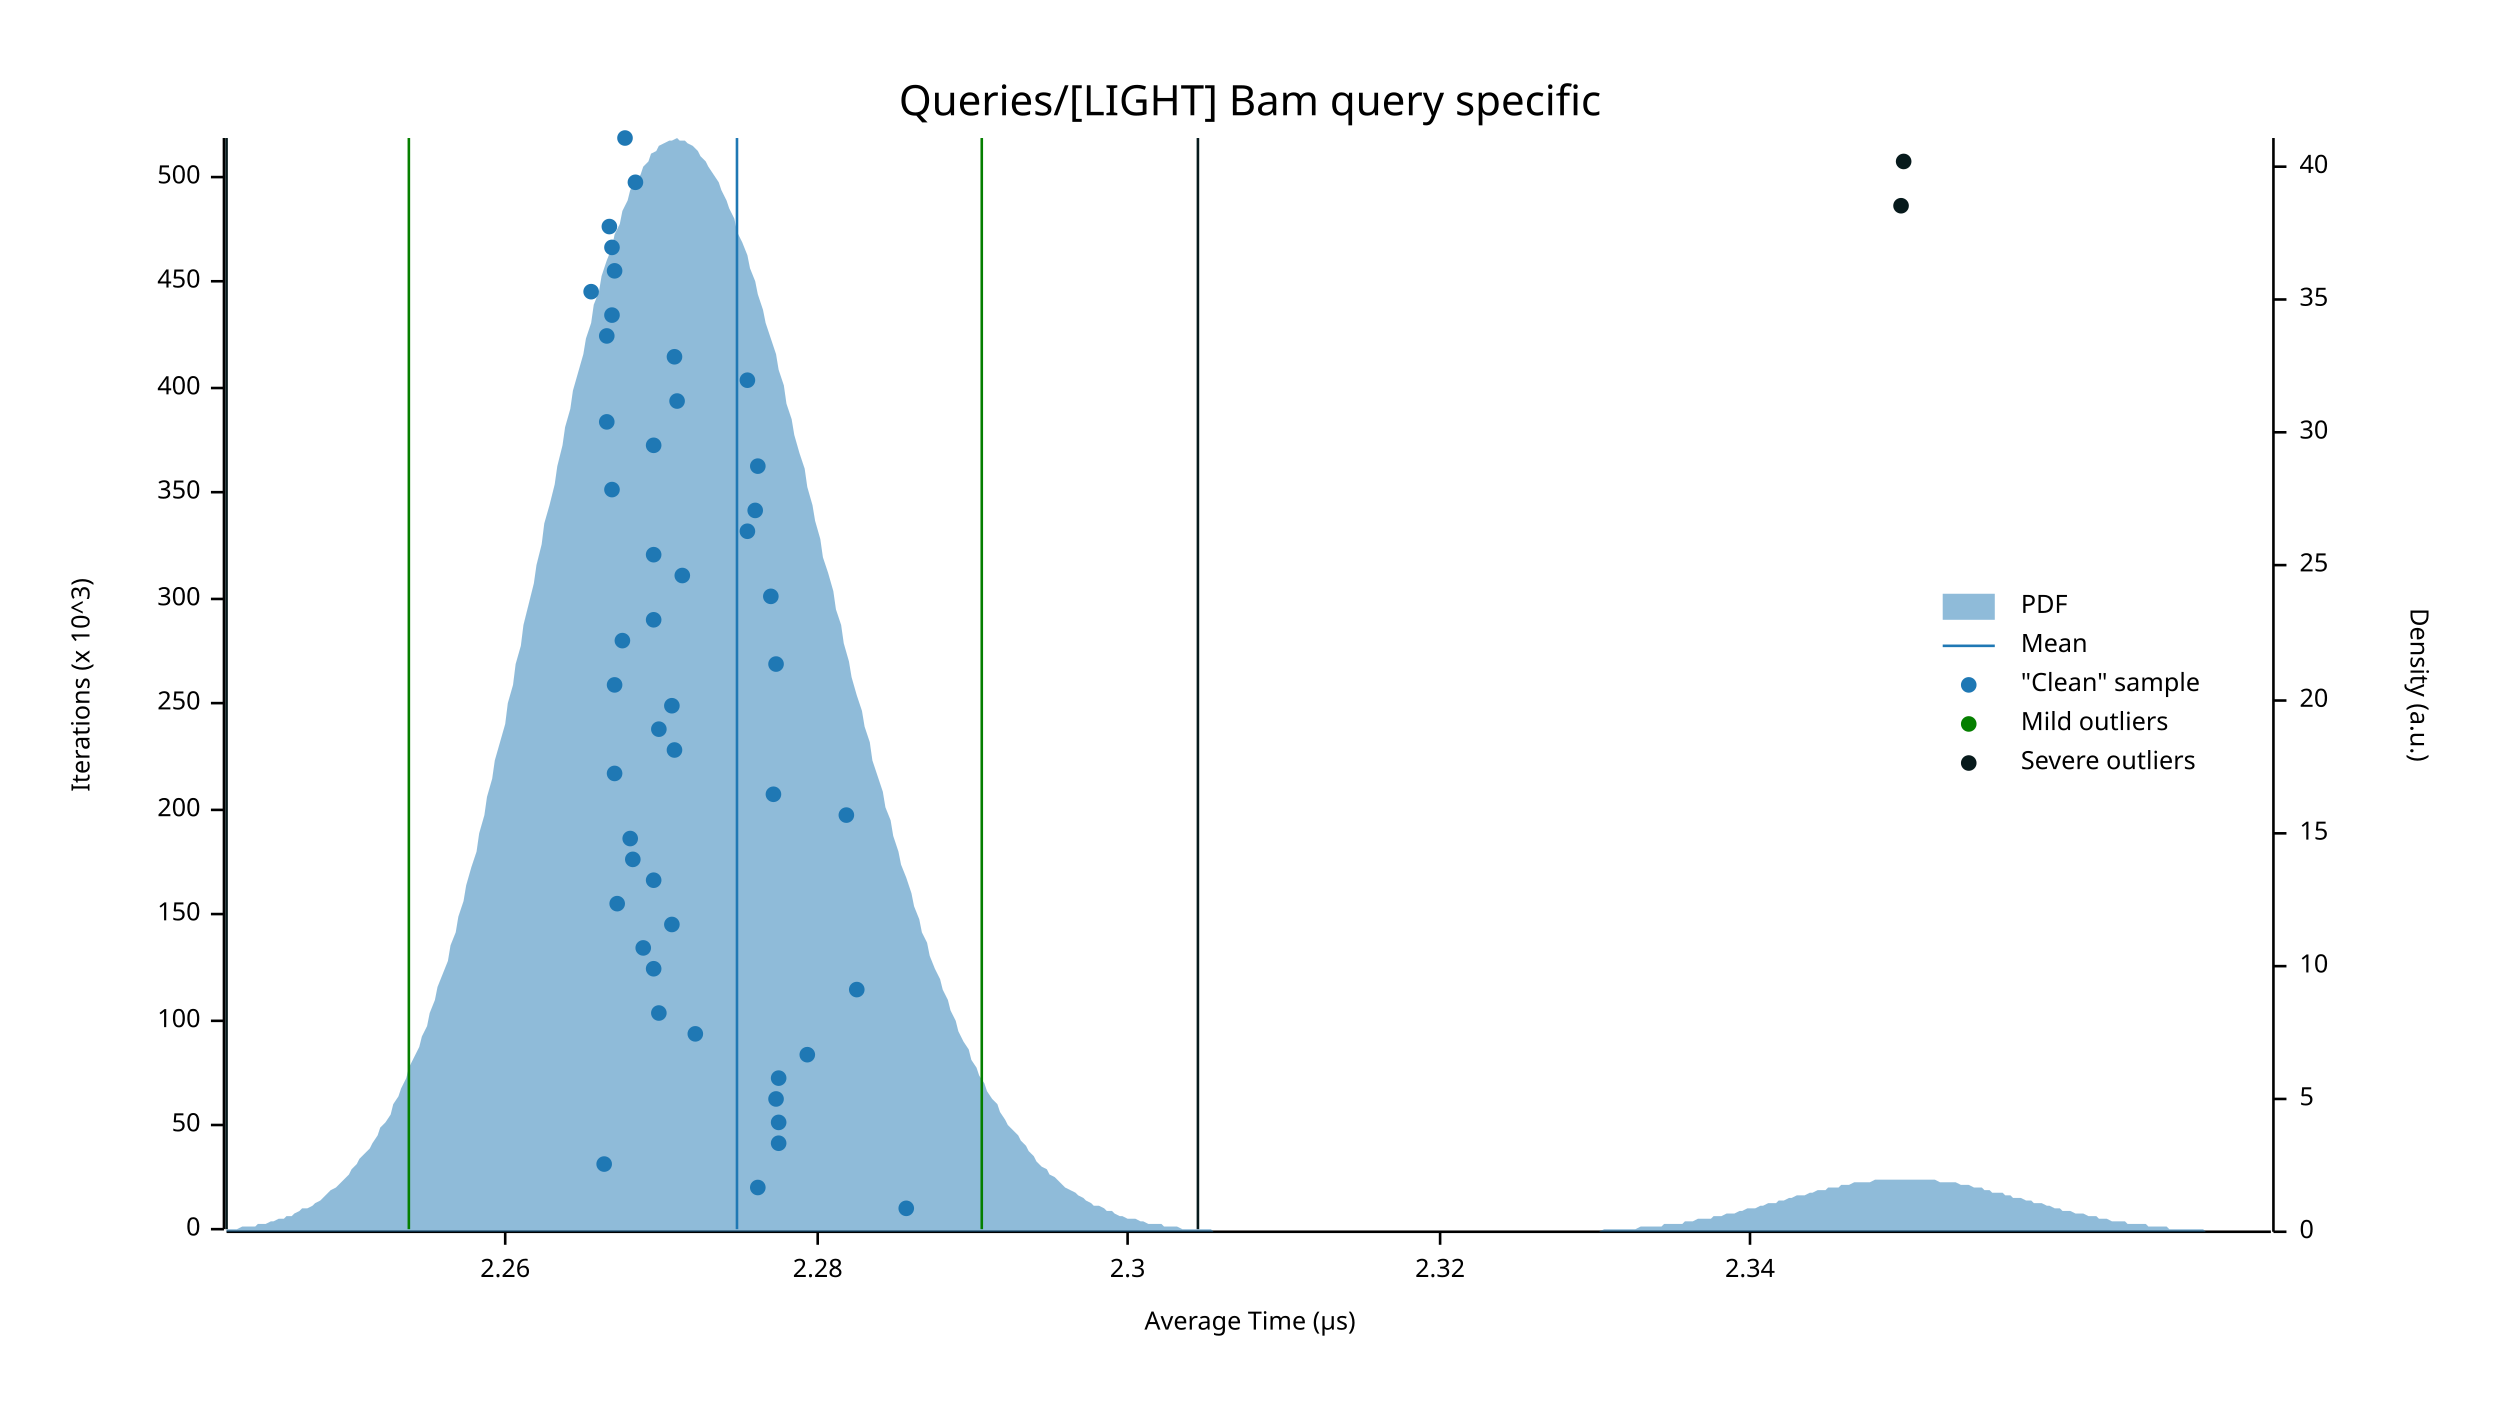
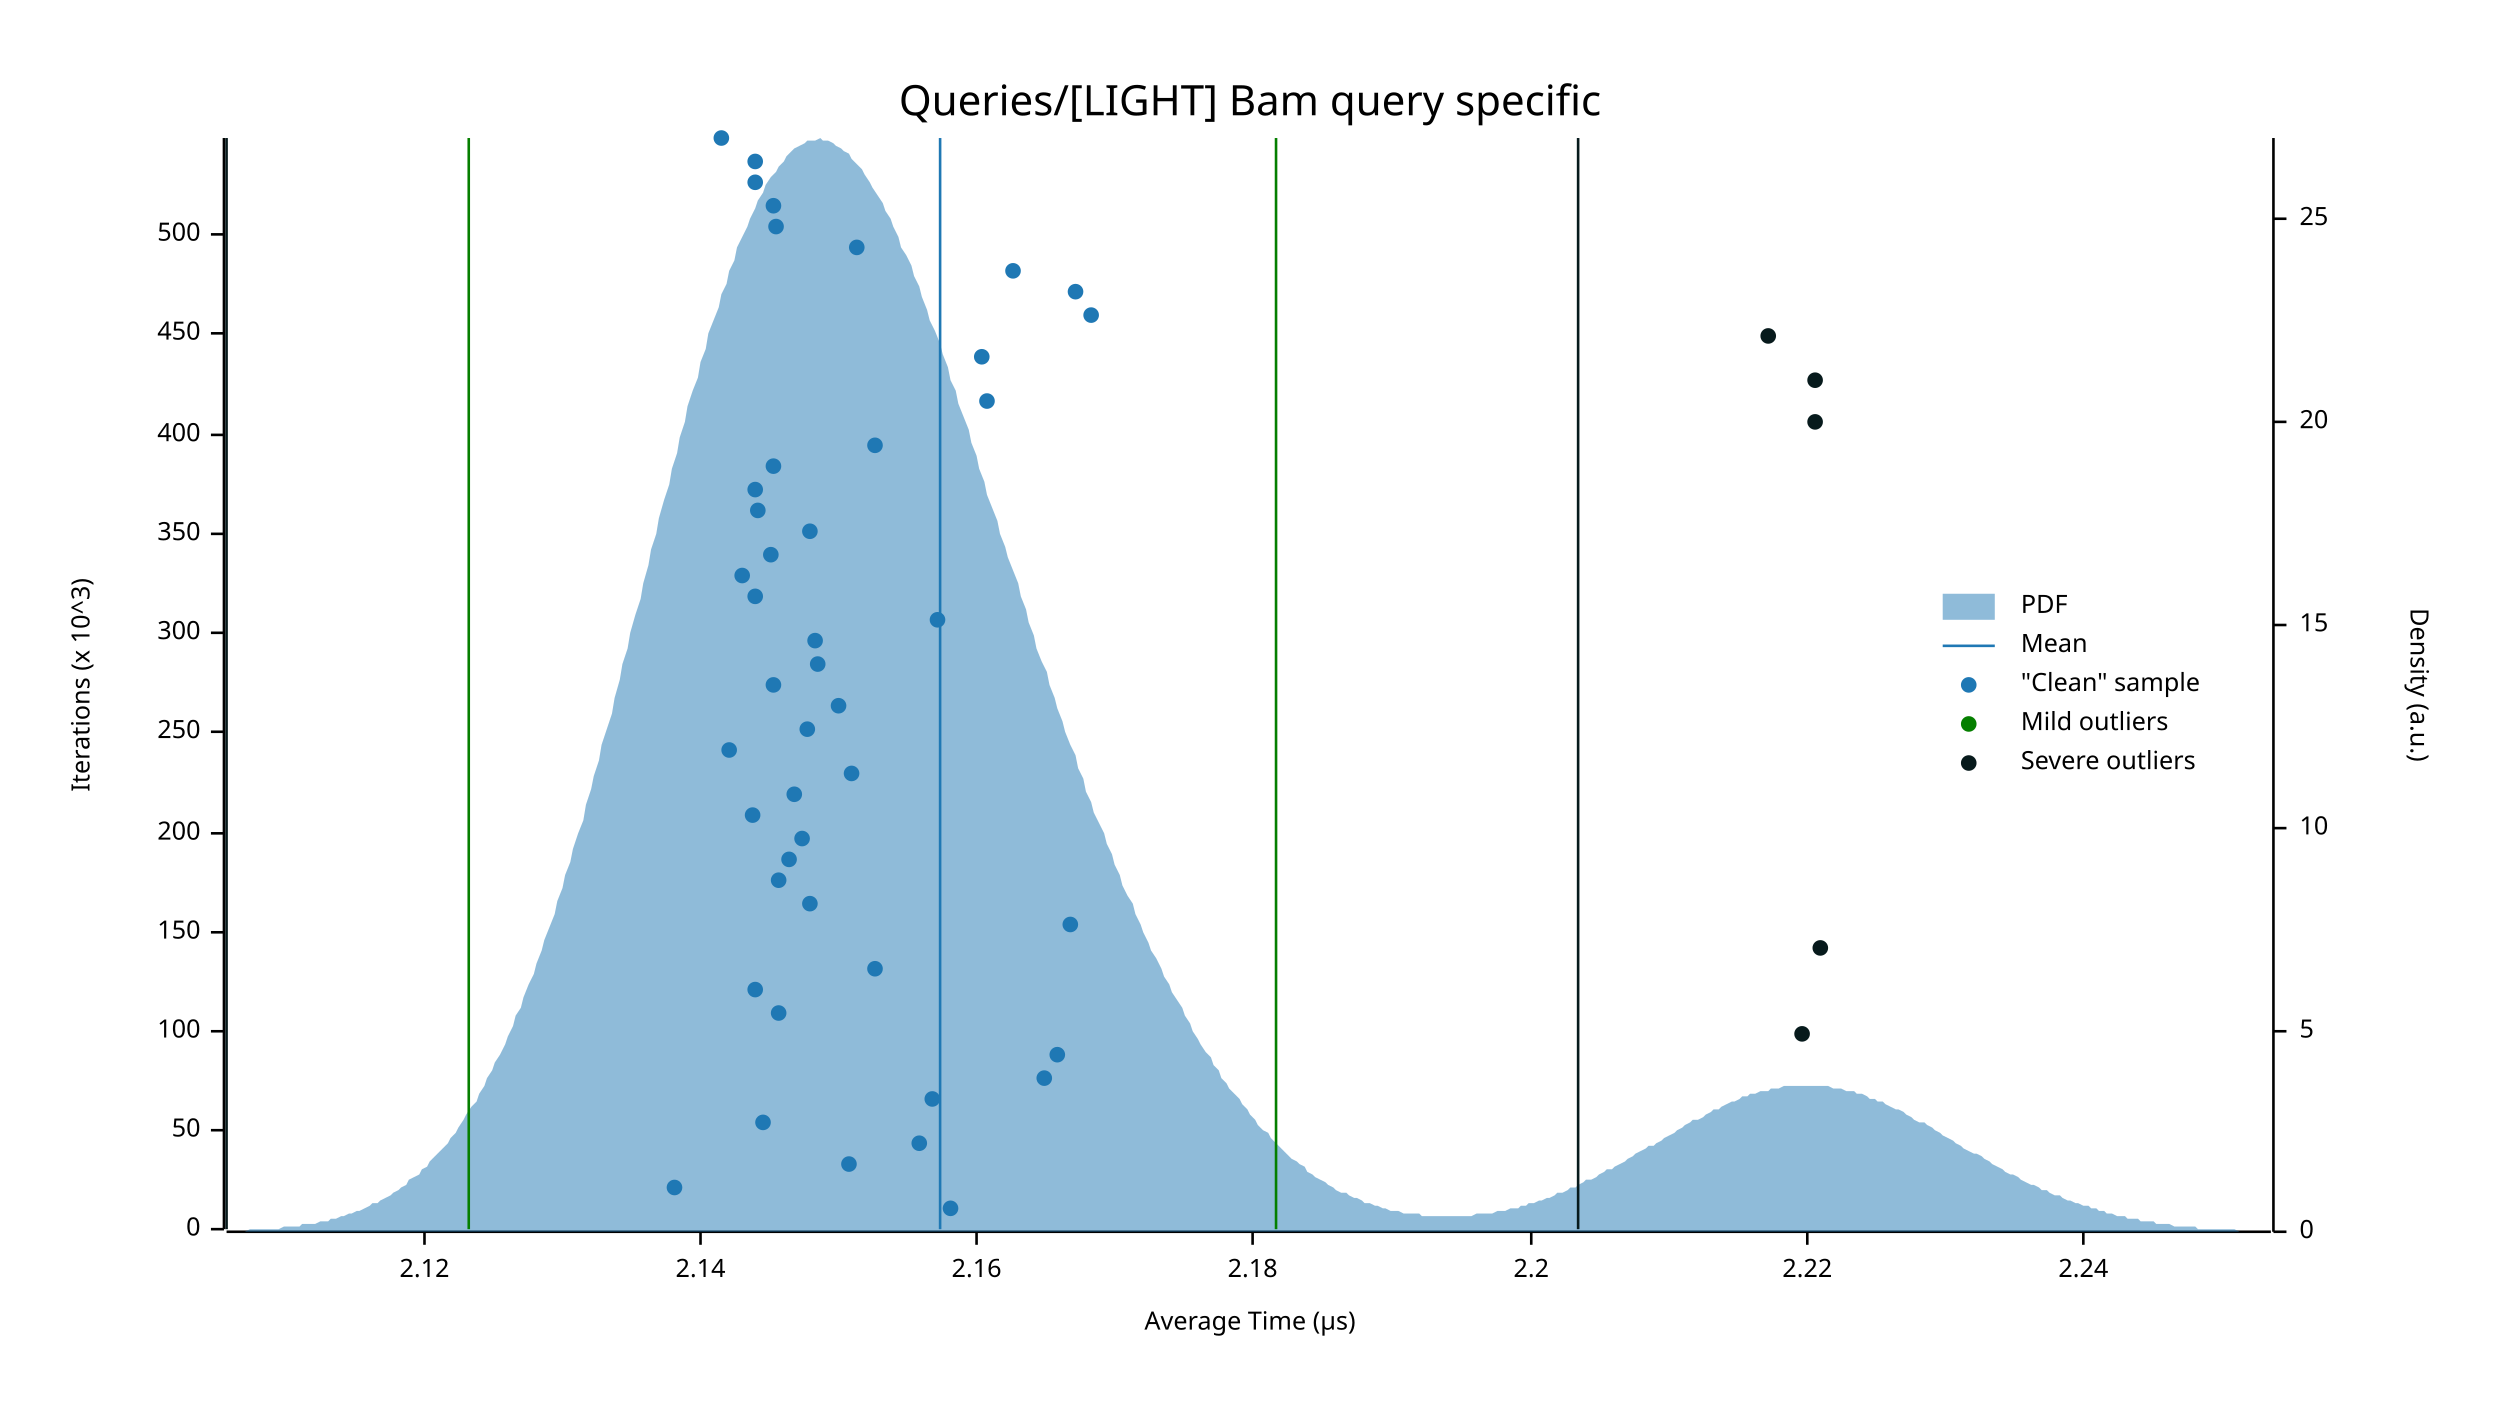
<svg xmlns="http://www.w3.org/2000/svg" width="960" height="540" viewBox="0 0 960 540">
  <text x="480" y="32" dy="0.76em" text-anchor="middle" font-family="sans-serif" font-size="16.129" opacity="1" fill="#000000">
Queries/[LIGHT] Bam query specific
</text>
  <text x="27" y="263" dy="0.76em" text-anchor="middle" font-family="sans-serif" font-size="9.677" opacity="1" fill="#000000" transform="rotate(270, 27, 263)">
Iterations (x 10^3)
</text>
  <text x="480" y="513" dy="-0.5ex" text-anchor="middle" font-family="sans-serif" font-size="9.677" opacity="1" fill="#000000">
Average Time (µs)
</text>
  <polyline fill="none" opacity="1" stroke="#000000" stroke-width="1" points="86,53 86,472 " />
  <text x="77" y="472" dy="0.5ex" text-anchor="end" font-family="sans-serif" font-size="9.677" opacity="1" fill="#000000">
0
</text>
  <polyline fill="none" opacity="1" stroke="#000000" stroke-width="1" points="81,472 86,472 " />
-   <text x="77" y="432" dy="0.5ex" text-anchor="end" font-family="sans-serif" font-size="9.677" opacity="1" fill="#000000">
+   <text x="77" y="434" dy="0.5ex" text-anchor="end" font-family="sans-serif" font-size="9.677" opacity="1" fill="#000000">
50
</text>
-   <polyline fill="none" opacity="1" stroke="#000000" stroke-width="1" points="81,432 86,432 " />
-   <text x="77" y="392" dy="0.5ex" text-anchor="end" font-family="sans-serif" font-size="9.677" opacity="1" fill="#000000">
+   <polyline fill="none" opacity="1" stroke="#000000" stroke-width="1" points="81,434 86,434 " />
+   <text x="77" y="396" dy="0.5ex" text-anchor="end" font-family="sans-serif" font-size="9.677" opacity="1" fill="#000000">
100
</text>
-   <polyline fill="none" opacity="1" stroke="#000000" stroke-width="1" points="81,392 86,392 " />
-   <text x="77" y="351" dy="0.5ex" text-anchor="end" font-family="sans-serif" font-size="9.677" opacity="1" fill="#000000">
+   <polyline fill="none" opacity="1" stroke="#000000" stroke-width="1" points="81,396 86,396 " />
+   <text x="77" y="358" dy="0.5ex" text-anchor="end" font-family="sans-serif" font-size="9.677" opacity="1" fill="#000000">
150
</text>
-   <polyline fill="none" opacity="1" stroke="#000000" stroke-width="1" points="81,351 86,351 " />
-   <text x="77" y="311" dy="0.5ex" text-anchor="end" font-family="sans-serif" font-size="9.677" opacity="1" fill="#000000">
+   <polyline fill="none" opacity="1" stroke="#000000" stroke-width="1" points="81,358 86,358 " />
+   <text x="77" y="320" dy="0.5ex" text-anchor="end" font-family="sans-serif" font-size="9.677" opacity="1" fill="#000000">
200
</text>
-   <polyline fill="none" opacity="1" stroke="#000000" stroke-width="1" points="81,311 86,311 " />
-   <text x="77" y="270" dy="0.5ex" text-anchor="end" font-family="sans-serif" font-size="9.677" opacity="1" fill="#000000">
+   <polyline fill="none" opacity="1" stroke="#000000" stroke-width="1" points="81,320 86,320 " />
+   <text x="77" y="281" dy="0.5ex" text-anchor="end" font-family="sans-serif" font-size="9.677" opacity="1" fill="#000000">
250
</text>
-   <polyline fill="none" opacity="1" stroke="#000000" stroke-width="1" points="81,270 86,270 " />
-   <text x="77" y="230" dy="0.5ex" text-anchor="end" font-family="sans-serif" font-size="9.677" opacity="1" fill="#000000">
+   <polyline fill="none" opacity="1" stroke="#000000" stroke-width="1" points="81,281 86,281 " />
+   <text x="77" y="243" dy="0.5ex" text-anchor="end" font-family="sans-serif" font-size="9.677" opacity="1" fill="#000000">
300
</text>
-   <polyline fill="none" opacity="1" stroke="#000000" stroke-width="1" points="81,230 86,230 " />
-   <text x="77" y="189" dy="0.5ex" text-anchor="end" font-family="sans-serif" font-size="9.677" opacity="1" fill="#000000">
+   <polyline fill="none" opacity="1" stroke="#000000" stroke-width="1" points="81,243 86,243 " />
+   <text x="77" y="205" dy="0.5ex" text-anchor="end" font-family="sans-serif" font-size="9.677" opacity="1" fill="#000000">
350
</text>
-   <polyline fill="none" opacity="1" stroke="#000000" stroke-width="1" points="81,189 86,189 " />
-   <text x="77" y="149" dy="0.5ex" text-anchor="end" font-family="sans-serif" font-size="9.677" opacity="1" fill="#000000">
+   <polyline fill="none" opacity="1" stroke="#000000" stroke-width="1" points="81,205 86,205 " />
+   <text x="77" y="167" dy="0.5ex" text-anchor="end" font-family="sans-serif" font-size="9.677" opacity="1" fill="#000000">
400
</text>
-   <polyline fill="none" opacity="1" stroke="#000000" stroke-width="1" points="81,149 86,149 " />
-   <text x="77" y="108" dy="0.5ex" text-anchor="end" font-family="sans-serif" font-size="9.677" opacity="1" fill="#000000">
+   <polyline fill="none" opacity="1" stroke="#000000" stroke-width="1" points="81,167 86,167 " />
+   <text x="77" y="128" dy="0.5ex" text-anchor="end" font-family="sans-serif" font-size="9.677" opacity="1" fill="#000000">
450
</text>
-   <polyline fill="none" opacity="1" stroke="#000000" stroke-width="1" points="81,108 86,108 " />
-   <text x="77" y="68" dy="0.5ex" text-anchor="end" font-family="sans-serif" font-size="9.677" opacity="1" fill="#000000">
+   <polyline fill="none" opacity="1" stroke="#000000" stroke-width="1" points="81,128 86,128 " />
+   <text x="77" y="90" dy="0.5ex" text-anchor="end" font-family="sans-serif" font-size="9.677" opacity="1" fill="#000000">
500
</text>
-   <polyline fill="none" opacity="1" stroke="#000000" stroke-width="1" points="81,68 86,68 " />
+   <polyline fill="none" opacity="1" stroke="#000000" stroke-width="1" points="81,90 86,90 " />
  <polyline fill="none" opacity="1" stroke="#000000" stroke-width="1" points="87,473 872,473 " />
-   <text x="194" y="483" dy="0.76em" text-anchor="middle" font-family="sans-serif" font-size="9.677" opacity="1" fill="#000000">
- 2.26
+   <text x="163" y="483" dy="0.76em" text-anchor="middle" font-family="sans-serif" font-size="9.677" opacity="1" fill="#000000">
+ 2.12
</text>
-   <polyline fill="none" opacity="1" stroke="#000000" stroke-width="1" points="194,473 194,478 " />
-   <text x="314" y="483" dy="0.76em" text-anchor="middle" font-family="sans-serif" font-size="9.677" opacity="1" fill="#000000">
- 2.28
+   <polyline fill="none" opacity="1" stroke="#000000" stroke-width="1" points="163,473 163,478 " />
+   <text x="269" y="483" dy="0.76em" text-anchor="middle" font-family="sans-serif" font-size="9.677" opacity="1" fill="#000000">
+ 2.14
</text>
-   <polyline fill="none" opacity="1" stroke="#000000" stroke-width="1" points="314,473 314,478 " />
-   <text x="433" y="483" dy="0.76em" text-anchor="middle" font-family="sans-serif" font-size="9.677" opacity="1" fill="#000000">
- 2.3
+   <polyline fill="none" opacity="1" stroke="#000000" stroke-width="1" points="269,473 269,478 " />
+   <text x="375" y="483" dy="0.76em" text-anchor="middle" font-family="sans-serif" font-size="9.677" opacity="1" fill="#000000">
+ 2.16
</text>
-   <polyline fill="none" opacity="1" stroke="#000000" stroke-width="1" points="433,473 433,478 " />
-   <text x="553" y="483" dy="0.76em" text-anchor="middle" font-family="sans-serif" font-size="9.677" opacity="1" fill="#000000">
- 2.32
+   <polyline fill="none" opacity="1" stroke="#000000" stroke-width="1" points="375,473 375,478 " />
+   <text x="481" y="483" dy="0.76em" text-anchor="middle" font-family="sans-serif" font-size="9.677" opacity="1" fill="#000000">
+ 2.18
</text>
-   <polyline fill="none" opacity="1" stroke="#000000" stroke-width="1" points="553,473 553,478 " />
-   <text x="672" y="483" dy="0.76em" text-anchor="middle" font-family="sans-serif" font-size="9.677" opacity="1" fill="#000000">
- 2.34
+   <polyline fill="none" opacity="1" stroke="#000000" stroke-width="1" points="481,473 481,478 " />
+   <text x="588" y="483" dy="0.76em" text-anchor="middle" font-family="sans-serif" font-size="9.677" opacity="1" fill="#000000">
+ 2.2
</text>
-   <polyline fill="none" opacity="1" stroke="#000000" stroke-width="1" points="672,473 672,478 " />
+   <polyline fill="none" opacity="1" stroke="#000000" stroke-width="1" points="588,473 588,478 " />
+   <text x="694" y="483" dy="0.76em" text-anchor="middle" font-family="sans-serif" font-size="9.677" opacity="1" fill="#000000">
+ 2.22
+ </text>
+   <polyline fill="none" opacity="1" stroke="#000000" stroke-width="1" points="694,473 694,478 " />
+   <text x="800" y="483" dy="0.76em" text-anchor="middle" font-family="sans-serif" font-size="9.677" opacity="1" fill="#000000">
+ 2.24
+ </text>
+   <polyline fill="none" opacity="1" stroke="#000000" stroke-width="1" points="800,473 800,478 " />
  <text x="933" y="263" dy="0.76em" text-anchor="middle" font-family="sans-serif" font-size="9.677" opacity="1" fill="#000000" transform="rotate(90, 933, 263)">
Density (a.u.)
</text>
  <polyline fill="none" opacity="1" stroke="#000000" stroke-width="1" points="873,53 873,473 " />
  <text x="883" y="473" dy="0.5ex" text-anchor="start" font-family="sans-serif" font-size="9.677" opacity="1" fill="#000000">
0
</text>
  <polyline fill="none" opacity="1" stroke="#000000" stroke-width="1" points="873,473 878,473 " />
-   <text x="883" y="422" dy="0.5ex" text-anchor="start" font-family="sans-serif" font-size="9.677" opacity="1" fill="#000000">
+   <text x="883" y="396" dy="0.5ex" text-anchor="start" font-family="sans-serif" font-size="9.677" opacity="1" fill="#000000">
5
</text>
-   <polyline fill="none" opacity="1" stroke="#000000" stroke-width="1" points="873,422 878,422 " />
-   <text x="883" y="371" dy="0.5ex" text-anchor="start" font-family="sans-serif" font-size="9.677" opacity="1" fill="#000000">
+   <polyline fill="none" opacity="1" stroke="#000000" stroke-width="1" points="873,396 878,396 " />
+   <text x="883" y="318" dy="0.5ex" text-anchor="start" font-family="sans-serif" font-size="9.677" opacity="1" fill="#000000">
10
</text>
-   <polyline fill="none" opacity="1" stroke="#000000" stroke-width="1" points="873,371 878,371 " />
-   <text x="883" y="320" dy="0.5ex" text-anchor="start" font-family="sans-serif" font-size="9.677" opacity="1" fill="#000000">
+   <polyline fill="none" opacity="1" stroke="#000000" stroke-width="1" points="873,318 878,318 " />
+   <text x="883" y="240" dy="0.5ex" text-anchor="start" font-family="sans-serif" font-size="9.677" opacity="1" fill="#000000">
15
</text>
-   <polyline fill="none" opacity="1" stroke="#000000" stroke-width="1" points="873,320 878,320 " />
-   <text x="883" y="269" dy="0.5ex" text-anchor="start" font-family="sans-serif" font-size="9.677" opacity="1" fill="#000000">
+   <polyline fill="none" opacity="1" stroke="#000000" stroke-width="1" points="873,240 878,240 " />
+   <text x="883" y="162" dy="0.5ex" text-anchor="start" font-family="sans-serif" font-size="9.677" opacity="1" fill="#000000">
20
</text>
-   <polyline fill="none" opacity="1" stroke="#000000" stroke-width="1" points="873,269 878,269 " />
-   <text x="883" y="217" dy="0.5ex" text-anchor="start" font-family="sans-serif" font-size="9.677" opacity="1" fill="#000000">
+   <polyline fill="none" opacity="1" stroke="#000000" stroke-width="1" points="873,162 878,162 " />
+   <text x="883" y="84" dy="0.5ex" text-anchor="start" font-family="sans-serif" font-size="9.677" opacity="1" fill="#000000">
25
</text>
-   <polyline fill="none" opacity="1" stroke="#000000" stroke-width="1" points="873,217 878,217 " />
-   <text x="883" y="166" dy="0.5ex" text-anchor="start" font-family="sans-serif" font-size="9.677" opacity="1" fill="#000000">
- 30
- </text>
-   <polyline fill="none" opacity="1" stroke="#000000" stroke-width="1" points="873,166 878,166 " />
-   <text x="883" y="115" dy="0.5ex" text-anchor="start" font-family="sans-serif" font-size="9.677" opacity="1" fill="#000000">
- 35
- </text>
-   <polyline fill="none" opacity="1" stroke="#000000" stroke-width="1" points="873,115 878,115 " />
-   <text x="883" y="64" dy="0.5ex" text-anchor="start" font-family="sans-serif" font-size="9.677" opacity="1" fill="#000000">
- 40
- </text>
-   <polyline fill="none" opacity="1" stroke="#000000" stroke-width="1" points="873,64 878,64 " />
-   <polygon opacity="0.5" fill="#1F78B4" points="87,472 88,472 90,472 91,472 93,471 94,471 96,471 98,471 99,470 101,470 102,470 104,469 105,469 107,468 109,468 110,467 112,467 113,466 115,465 116,464 118,464 120,463 121,462 123,461 124,460 126,458 127,457 129,456 131,454 132,453 134,451 135,449 137,447 138,445 140,443 142,441 143,439 145,436 146,433 148,431 150,428 151,424 153,421 154,418 156,414 157,410 159,406 161,402 162,398 164,394 165,389 167,384 168,379 170,374 172,369 173,363 175,358 176,352 178,346 179,340 181,333 183,327 184,320 186,313 187,306 189,299 190,292 192,285 194,278 195,270 197,263 198,255 200,248 201,240 203,232 205,224 206,217 208,209 209,201 211,194 213,186 214,179 216,171 217,164 219,157 220,150 222,143 224,136 225,130 227,124 228,117 230,112 231,106 233,100 235,95 236,90 238,86 239,81 241,77 242,73 244,70 246,67 247,64 249,62 250,59 252,58 253,56 255,55 257,54 258,54 260,53 261,54 263,54 264,55 266,56 268,58 269,60 271,62 272,64 274,67 276,70 277,73 279,77 280,80 282,84 283,89 285,93 287,98 288,103 290,108 291,113 293,119 294,124 296,130 298,136 299,142 301,148 302,155 304,161 305,167 307,174 309,180 310,187 312,194 313,200 315,207 316,214 318,220 320,227 321,234 323,240 324,247 326,254 327,260 329,267 331,273 332,279 334,285 335,292 337,298 339,304 340,310 342,315 343,321 345,327 346,332 348,337 350,343 351,348 353,353 354,358 356,362 357,367 359,372 361,376 362,380 364,384 365,388 367,392 368,396 370,400 372,403 373,407 375,410 376,413 378,416 379,419 381,422 383,424 384,427 386,430 387,432 389,434 391,436 392,438 394,440 395,442 397,444 398,446 400,448 402,449 403,451 405,452 406,453 408,455 409,456 411,457 413,458 414,459 416,460 417,461 419,462 420,463 422,463 424,464 425,465 427,465 428,466 430,467 431,467 433,468 435,468 436,468 438,469 439,469 441,470 442,470 444,470 446,470 447,471 449,471 450,471 452,471 454,472 455,472 457,472 458,472 460,472 461,472 463,472 465,472 466,473 468,473 469,473 471,473 472,473 474,473 476,473 477,473 479,473 480,473 482,473 483,473 485,473 487,473 488,473 490,473 491,473 493,473 494,473 496,473 498,473 499,473 501,473 502,473 504,473 505,473 507,473 509,473 510,473 512,473 513,473 515,473 517,473 518,473 520,473 521,473 523,473 524,473 526,473 528,473 529,473 531,473 532,473 534,473 535,473 537,473 539,473 540,473 542,473 543,473 545,473 546,473 548,473 550,473 551,473 553,473 554,473 556,473 557,473 559,473 561,473 562,473 564,473 565,473 567,473 568,473 570,473 572,473 573,473 575,473 576,473 578,473 580,473 581,473 583,473 584,473 586,473 587,473 589,473 591,473 592,473 594,473 595,473 597,473 598,473 600,473 602,473 603,473 605,473 606,473 608,473 609,473 611,473 613,473 614,473 616,472 617,472 619,472 620,472 622,472 624,472 625,472 627,472 628,472 630,471 632,471 633,471 635,471 636,471 638,471 639,470 641,470 643,470 644,470 646,470 647,469 649,469 650,469 652,468 654,468 655,468 657,468 658,467 660,467 661,467 663,466 665,466 666,466 668,465 669,465 671,464 672,464 674,464 676,463 677,463 679,462 680,462 682,462 683,461 685,461 687,460 688,460 690,459 691,459 693,459 695,458 696,458 698,457 699,457 701,457 702,456 704,456 706,456 707,455 709,455 710,455 712,454 713,454 715,454 717,454 718,454 720,453 721,453 723,453 724,453 726,453 728,453 729,453 731,453 732,453 734,453 735,453 737,453 739,453 740,453 742,453 743,453 745,454 746,454 748,454 750,454 751,454 753,455 754,455 756,455 758,456 759,456 761,456 762,457 764,457 765,458 767,458 769,458 770,459 772,459 773,460 775,460 776,460 778,461 780,461 781,462 783,462 784,462 786,463 787,463 789,464 791,464 792,465 794,465 795,465 797,466 798,466 800,466 802,467 803,467 805,467 806,468 808,468 809,468 811,469 813,469 814,469 816,469 817,470 819,470 821,470 822,470 824,470 825,471 827,471 828,471 830,471 832,471 833,472 835,472 836,472 838,472 839,472 841,472 843,472 844,472 846,472 847,473 849,473 850,473 852,473 854,473 855,473 857,473 858,473 860,473 861,473 863,473 865,473 866,473 868,473 869,473 871,473 873,473 873,473 87,473 " />
-   <polyline fill="none" opacity="1" stroke="#1F78B4" stroke-width="1" points="283,472 283,53 " />
-   <polyline fill="none" opacity="1" stroke="#057F00" stroke-width="1" points="157,472 157,53 " />
-   <polyline fill="none" opacity="1" stroke="#057F00" stroke-width="1" points="377,472 377,53 " />
+   <polyline fill="none" opacity="1" stroke="#000000" stroke-width="1" points="873,84 878,84 " />
+   <polygon opacity="0.5" fill="#1F78B4" points="87,473 88,473 90,473 91,473 93,473 94,473 96,472 98,472 99,472 101,472 102,472 104,472 105,472 107,472 109,471 110,471 112,471 113,471 115,471 116,470 118,470 120,470 121,470 123,469 124,469 126,469 127,468 129,468 131,467 132,467 134,466 135,466 137,465 138,465 140,464 142,463 143,462 145,462 146,461 148,460 150,459 151,458 153,457 154,456 156,455 157,453 159,452 161,451 162,449 164,448 165,446 167,444 168,443 170,441 172,439 173,437 175,435 176,433 178,430 179,428 181,425 183,423 184,420 186,417 187,414 189,411 190,408 192,405 194,401 195,398 197,394 198,390 200,387 201,383 203,378 205,374 206,370 208,365 209,361 211,356 213,351 214,346 216,341 217,336 219,331 220,326 222,320 224,315 225,309 227,303 228,298 230,292 231,286 233,280 235,274 236,268 238,261 239,255 241,249 242,243 244,236 246,230 247,224 249,217 250,211 252,205 253,199 255,192 257,186 258,180 260,174 261,168 263,162 264,156 266,150 268,145 269,139 271,134 272,128 274,123 276,118 277,113 279,109 280,104 282,100 283,95 285,91 287,87 288,84 290,80 291,77 293,74 294,71 296,68 298,66 299,64 301,62 302,60 304,58 305,57 307,56 309,55 310,54 312,54 313,54 315,53 316,54 318,54 320,55 321,56 323,57 324,58 326,59 327,61 329,63 331,65 332,67 334,70 335,72 337,75 339,78 340,81 342,84 343,87 345,91 346,95 348,98 350,102 351,106 353,110 354,114 356,119 357,123 359,127 361,132 362,136 364,141 365,146 367,150 368,155 370,160 372,165 373,170 375,175 376,180 378,185 379,190 381,195 383,200 384,205 386,210 387,214 389,219 391,224 392,229 394,234 395,239 397,244 398,249 400,254 402,258 403,263 405,268 406,272 408,277 409,281 411,286 413,290 414,295 416,299 417,304 419,308 420,312 422,316 424,320 425,324 427,328 428,332 430,336 431,340 433,344 435,347 436,351 438,355 439,358 441,362 442,365 444,368 446,372 447,375 449,378 450,381 452,384 454,387 455,390 457,393 458,396 460,399 461,401 463,404 465,406 466,409 468,411 469,414 471,416 472,418 474,420 476,422 477,424 479,426 480,428 482,430 483,432 485,434 487,435 488,437 490,439 491,440 493,442 494,443 496,445 498,446 499,447 501,448 502,450 504,451 505,452 507,453 509,454 510,455 512,456 513,457 515,458 517,458 518,459 520,460 521,460 523,461 524,462 526,462 528,463 529,463 531,464 532,464 534,465 535,465 537,465 539,466 540,466 542,466 543,466 545,466 546,467 548,467 550,467 551,467 553,467 554,467 556,467 557,467 559,467 561,467 562,467 564,467 565,467 567,466 568,466 570,466 572,466 573,466 575,465 576,465 578,465 580,464 581,464 583,464 584,463 586,463 587,462 589,462 591,461 592,461 594,460 595,460 597,459 598,458 600,458 602,457 603,456 605,456 606,455 608,454 609,453 611,453 613,452 614,451 616,450 617,449 619,449 620,448 622,447 624,446 625,445 627,444 628,443 630,442 632,441 633,440 635,440 636,439 638,438 639,437 641,436 643,435 644,434 646,433 647,432 649,431 650,430 652,430 654,429 655,428 657,427 658,426 660,426 661,425 663,424 665,423 666,423 668,422 669,421 671,421 672,420 674,420 676,419 677,419 679,419 680,418 682,418 683,418 685,417 687,417 688,417 690,417 691,417 693,417 695,417 696,417 698,417 699,417 701,417 702,417 704,418 706,418 707,418 709,419 710,419 712,419 713,420 715,420 717,421 718,422 720,422 721,423 723,423 724,424 726,425 728,426 729,426 731,427 732,428 734,429 735,430 737,431 739,431 740,432 742,433 743,434 745,435 746,436 748,437 750,438 751,439 753,440 754,441 756,442 758,443 759,443 761,444 762,445 764,446 765,447 767,448 769,449 770,450 772,451 773,451 775,452 776,453 778,454 780,455 781,455 783,456 784,457 786,457 787,458 789,459 791,459 792,460 794,461 795,461 797,462 798,462 800,463 802,463 803,464 805,464 806,465 808,465 809,466 811,466 813,467 814,467 816,467 817,468 819,468 821,468 822,469 824,469 825,469 827,469 828,470 830,470 832,470 833,470 835,471 836,471 838,471 839,471 841,471 843,471 844,472 846,472 847,472 849,472 850,472 852,472 854,472 855,472 857,472 858,472 860,473 861,473 863,473 865,473 866,473 868,473 869,473 871,473 873,473 873,473 87,473 " />
+   <polyline fill="none" opacity="1" stroke="#1F78B4" stroke-width="1" points="361,472 361,53 " />
+   <polyline fill="none" opacity="1" stroke="#057F00" stroke-width="1" points="180,472 180,53 " />
+   <polyline fill="none" opacity="1" stroke="#057F00" stroke-width="1" points="490,472 490,53 " />
  <polyline fill="none" opacity="1" stroke="#071A1C" stroke-width="1" points="87,472 87,53 " />
-   <polyline fill="none" opacity="1" stroke="#071A1C" stroke-width="1" points="460,472 460,53 " />
-   <circle cx="348" cy="464" r="3" opacity="1" fill="#1F78B4" stroke="none" stroke-width="1" />
-   <circle cx="291" cy="456" r="3" opacity="1" fill="#1F78B4" stroke="none" stroke-width="1" />
-   <circle cx="232" cy="447" r="3" opacity="1" fill="#1F78B4" stroke="none" stroke-width="1" />
-   <circle cx="299" cy="439" r="3" opacity="1" fill="#1F78B4" stroke="none" stroke-width="1" />
-   <circle cx="299" cy="431" r="3" opacity="1" fill="#1F78B4" stroke="none" stroke-width="1" />
-   <circle cx="298" cy="422" r="3" opacity="1" fill="#1F78B4" stroke="none" stroke-width="1" />
-   <circle cx="299" cy="414" r="3" opacity="1" fill="#1F78B4" stroke="none" stroke-width="1" />
-   <circle cx="310" cy="405" r="3" opacity="1" fill="#1F78B4" stroke="none" stroke-width="1" />
-   <circle cx="267" cy="397" r="3" opacity="1" fill="#1F78B4" stroke="none" stroke-width="1" />
-   <circle cx="253" cy="389" r="3" opacity="1" fill="#1F78B4" stroke="none" stroke-width="1" />
-   <circle cx="329" cy="380" r="3" opacity="1" fill="#1F78B4" stroke="none" stroke-width="1" />
-   <circle cx="251" cy="372" r="3" opacity="1" fill="#1F78B4" stroke="none" stroke-width="1" />
-   <circle cx="247" cy="364" r="3" opacity="1" fill="#1F78B4" stroke="none" stroke-width="1" />
-   <circle cx="258" cy="355" r="3" opacity="1" fill="#1F78B4" stroke="none" stroke-width="1" />
-   <circle cx="237" cy="347" r="3" opacity="1" fill="#1F78B4" stroke="none" stroke-width="1" />
-   <circle cx="251" cy="338" r="3" opacity="1" fill="#1F78B4" stroke="none" stroke-width="1" />
-   <circle cx="243" cy="330" r="3" opacity="1" fill="#1F78B4" stroke="none" stroke-width="1" />
-   <circle cx="242" cy="322" r="3" opacity="1" fill="#1F78B4" stroke="none" stroke-width="1" />
-   <circle cx="325" cy="313" r="3" opacity="1" fill="#1F78B4" stroke="none" stroke-width="1" />
-   <circle cx="297" cy="305" r="3" opacity="1" fill="#1F78B4" stroke="none" stroke-width="1" />
-   <circle cx="236" cy="297" r="3" opacity="1" fill="#1F78B4" stroke="none" stroke-width="1" />
-   <circle cx="259" cy="288" r="3" opacity="1" fill="#1F78B4" stroke="none" stroke-width="1" />
-   <circle cx="253" cy="280" r="3" opacity="1" fill="#1F78B4" stroke="none" stroke-width="1" />
-   <circle cx="258" cy="271" r="3" opacity="1" fill="#1F78B4" stroke="none" stroke-width="1" />
-   <circle cx="236" cy="263" r="3" opacity="1" fill="#1F78B4" stroke="none" stroke-width="1" />
-   <circle cx="298" cy="255" r="3" opacity="1" fill="#1F78B4" stroke="none" stroke-width="1" />
-   <circle cx="239" cy="246" r="3" opacity="1" fill="#1F78B4" stroke="none" stroke-width="1" />
-   <circle cx="251" cy="238" r="3" opacity="1" fill="#1F78B4" stroke="none" stroke-width="1" />
-   <circle cx="296" cy="229" r="3" opacity="1" fill="#1F78B4" stroke="none" stroke-width="1" />
-   <circle cx="262" cy="221" r="3" opacity="1" fill="#1F78B4" stroke="none" stroke-width="1" />
-   <circle cx="251" cy="213" r="3" opacity="1" fill="#1F78B4" stroke="none" stroke-width="1" />
-   <circle cx="287" cy="204" r="3" opacity="1" fill="#1F78B4" stroke="none" stroke-width="1" />
-   <circle cx="290" cy="196" r="3" opacity="1" fill="#1F78B4" stroke="none" stroke-width="1" />
-   <circle cx="235" cy="188" r="3" opacity="1" fill="#1F78B4" stroke="none" stroke-width="1" />
-   <circle cx="291" cy="179" r="3" opacity="1" fill="#1F78B4" stroke="none" stroke-width="1" />
-   <circle cx="251" cy="171" r="3" opacity="1" fill="#1F78B4" stroke="none" stroke-width="1" />
-   <circle cx="233" cy="162" r="3" opacity="1" fill="#1F78B4" stroke="none" stroke-width="1" />
-   <circle cx="260" cy="154" r="3" opacity="1" fill="#1F78B4" stroke="none" stroke-width="1" />
-   <circle cx="287" cy="146" r="3" opacity="1" fill="#1F78B4" stroke="none" stroke-width="1" />
-   <circle cx="259" cy="137" r="3" opacity="1" fill="#1F78B4" stroke="none" stroke-width="1" />
-   <circle cx="233" cy="129" r="3" opacity="1" fill="#1F78B4" stroke="none" stroke-width="1" />
-   <circle cx="235" cy="121" r="3" opacity="1" fill="#1F78B4" stroke="none" stroke-width="1" />
-   <circle cx="227" cy="112" r="3" opacity="1" fill="#1F78B4" stroke="none" stroke-width="1" />
-   <circle cx="236" cy="104" r="3" opacity="1" fill="#1F78B4" stroke="none" stroke-width="1" />
-   <circle cx="235" cy="95" r="3" opacity="1" fill="#1F78B4" stroke="none" stroke-width="1" />
-   <circle cx="234" cy="87" r="3" opacity="1" fill="#1F78B4" stroke="none" stroke-width="1" />
-   <circle cx="244" cy="70" r="3" opacity="1" fill="#1F78B4" stroke="none" stroke-width="1" />
-   <circle cx="240" cy="53" r="3" opacity="1" fill="#1F78B4" stroke="none" stroke-width="1" />
-   <circle cx="730" cy="79" r="3" opacity="1" fill="#071A1C" stroke="none" stroke-width="1" />
-   <circle cx="731" cy="62" r="3" opacity="1" fill="#071A1C" stroke="none" stroke-width="1" />
+   <polyline fill="none" opacity="1" stroke="#071A1C" stroke-width="1" points="606,472 606,53 " />
+   <circle cx="365" cy="464" r="3" opacity="1" fill="#1F78B4" stroke="none" stroke-width="1" />
+   <circle cx="259" cy="456" r="3" opacity="1" fill="#1F78B4" stroke="none" stroke-width="1" />
+   <circle cx="326" cy="447" r="3" opacity="1" fill="#1F78B4" stroke="none" stroke-width="1" />
+   <circle cx="353" cy="439" r="3" opacity="1" fill="#1F78B4" stroke="none" stroke-width="1" />
+   <circle cx="293" cy="431" r="3" opacity="1" fill="#1F78B4" stroke="none" stroke-width="1" />
+   <circle cx="358" cy="422" r="3" opacity="1" fill="#1F78B4" stroke="none" stroke-width="1" />
+   <circle cx="401" cy="414" r="3" opacity="1" fill="#1F78B4" stroke="none" stroke-width="1" />
+   <circle cx="406" cy="405" r="3" opacity="1" fill="#1F78B4" stroke="none" stroke-width="1" />
+   <circle cx="299" cy="389" r="3" opacity="1" fill="#1F78B4" stroke="none" stroke-width="1" />
+   <circle cx="290" cy="380" r="3" opacity="1" fill="#1F78B4" stroke="none" stroke-width="1" />
+   <circle cx="336" cy="372" r="3" opacity="1" fill="#1F78B4" stroke="none" stroke-width="1" />
+   <circle cx="411" cy="355" r="3" opacity="1" fill="#1F78B4" stroke="none" stroke-width="1" />
+   <circle cx="311" cy="347" r="3" opacity="1" fill="#1F78B4" stroke="none" stroke-width="1" />
+   <circle cx="299" cy="338" r="3" opacity="1" fill="#1F78B4" stroke="none" stroke-width="1" />
+   <circle cx="303" cy="330" r="3" opacity="1" fill="#1F78B4" stroke="none" stroke-width="1" />
+   <circle cx="308" cy="322" r="3" opacity="1" fill="#1F78B4" stroke="none" stroke-width="1" />
+   <circle cx="289" cy="313" r="3" opacity="1" fill="#1F78B4" stroke="none" stroke-width="1" />
+   <circle cx="305" cy="305" r="3" opacity="1" fill="#1F78B4" stroke="none" stroke-width="1" />
+   <circle cx="327" cy="297" r="3" opacity="1" fill="#1F78B4" stroke="none" stroke-width="1" />
+   <circle cx="280" cy="288" r="3" opacity="1" fill="#1F78B4" stroke="none" stroke-width="1" />
+   <circle cx="310" cy="280" r="3" opacity="1" fill="#1F78B4" stroke="none" stroke-width="1" />
+   <circle cx="322" cy="271" r="3" opacity="1" fill="#1F78B4" stroke="none" stroke-width="1" />
+   <circle cx="297" cy="263" r="3" opacity="1" fill="#1F78B4" stroke="none" stroke-width="1" />
+   <circle cx="314" cy="255" r="3" opacity="1" fill="#1F78B4" stroke="none" stroke-width="1" />
+   <circle cx="313" cy="246" r="3" opacity="1" fill="#1F78B4" stroke="none" stroke-width="1" />
+   <circle cx="360" cy="238" r="3" opacity="1" fill="#1F78B4" stroke="none" stroke-width="1" />
+   <circle cx="290" cy="229" r="3" opacity="1" fill="#1F78B4" stroke="none" stroke-width="1" />
+   <circle cx="285" cy="221" r="3" opacity="1" fill="#1F78B4" stroke="none" stroke-width="1" />
+   <circle cx="296" cy="213" r="3" opacity="1" fill="#1F78B4" stroke="none" stroke-width="1" />
+   <circle cx="311" cy="204" r="3" opacity="1" fill="#1F78B4" stroke="none" stroke-width="1" />
+   <circle cx="291" cy="196" r="3" opacity="1" fill="#1F78B4" stroke="none" stroke-width="1" />
+   <circle cx="290" cy="188" r="3" opacity="1" fill="#1F78B4" stroke="none" stroke-width="1" />
+   <circle cx="297" cy="179" r="3" opacity="1" fill="#1F78B4" stroke="none" stroke-width="1" />
+   <circle cx="336" cy="171" r="3" opacity="1" fill="#1F78B4" stroke="none" stroke-width="1" />
+   <circle cx="379" cy="154" r="3" opacity="1" fill="#1F78B4" stroke="none" stroke-width="1" />
+   <circle cx="377" cy="137" r="3" opacity="1" fill="#1F78B4" stroke="none" stroke-width="1" />
+   <circle cx="419" cy="121" r="3" opacity="1" fill="#1F78B4" stroke="none" stroke-width="1" />
+   <circle cx="413" cy="112" r="3" opacity="1" fill="#1F78B4" stroke="none" stroke-width="1" />
+   <circle cx="389" cy="104" r="3" opacity="1" fill="#1F78B4" stroke="none" stroke-width="1" />
+   <circle cx="329" cy="95" r="3" opacity="1" fill="#1F78B4" stroke="none" stroke-width="1" />
+   <circle cx="298" cy="87" r="3" opacity="1" fill="#1F78B4" stroke="none" stroke-width="1" />
+   <circle cx="297" cy="79" r="3" opacity="1" fill="#1F78B4" stroke="none" stroke-width="1" />
+   <circle cx="290" cy="70" r="3" opacity="1" fill="#1F78B4" stroke="none" stroke-width="1" />
+   <circle cx="290" cy="62" r="3" opacity="1" fill="#1F78B4" stroke="none" stroke-width="1" />
+   <circle cx="277" cy="53" r="3" opacity="1" fill="#1F78B4" stroke="none" stroke-width="1" />
+   <circle cx="692" cy="397" r="3" opacity="1" fill="#071A1C" stroke="none" stroke-width="1" />
+   <circle cx="699" cy="364" r="3" opacity="1" fill="#071A1C" stroke="none" stroke-width="1" />
+   <circle cx="697" cy="162" r="3" opacity="1" fill="#071A1C" stroke="none" stroke-width="1" />
+   <circle cx="697" cy="146" r="3" opacity="1" fill="#071A1C" stroke="none" stroke-width="1" />
+   <circle cx="679" cy="129" r="3" opacity="1" fill="#071A1C" stroke="none" stroke-width="1" />
  <text x="776" y="228" dy="0.76em" text-anchor="start" font-family="sans-serif" font-size="9.677" opacity="1" fill="#000000">
PDF
</text>
  <text x="776" y="243" dy="0.76em" text-anchor="start" font-family="sans-serif" font-size="9.677" opacity="1" fill="#000000">
Mean
</text>
  <text x="776" y="258" dy="0.76em" text-anchor="start" font-family="sans-serif" font-size="9.677" opacity="1" fill="#000000">
"Clean" sample
</text>
  <text x="776" y="273" dy="0.76em" text-anchor="start" font-family="sans-serif" font-size="9.677" opacity="1" fill="#000000">
Mild outliers
</text>
  <text x="776" y="288" dy="0.76em" text-anchor="start" font-family="sans-serif" font-size="9.677" opacity="1" fill="#000000">
Severe outliers
</text>
  <rect x="746" y="228" width="20" height="10" opacity="0.5" fill="#1F78B4" stroke="none" />
  <polyline fill="none" opacity="1" stroke="#1F78B4" stroke-width="1" points="746,248 766,248 " />
  <circle cx="756" cy="263" r="3" opacity="1" fill="#1F78B4" stroke="none" stroke-width="1" />
  <circle cx="756" cy="278" r="3" opacity="1" fill="#057F00" stroke="none" stroke-width="1" />
  <circle cx="756" cy="293" r="3" opacity="1" fill="#071A1C" stroke="none" stroke-width="1" />
</svg>
